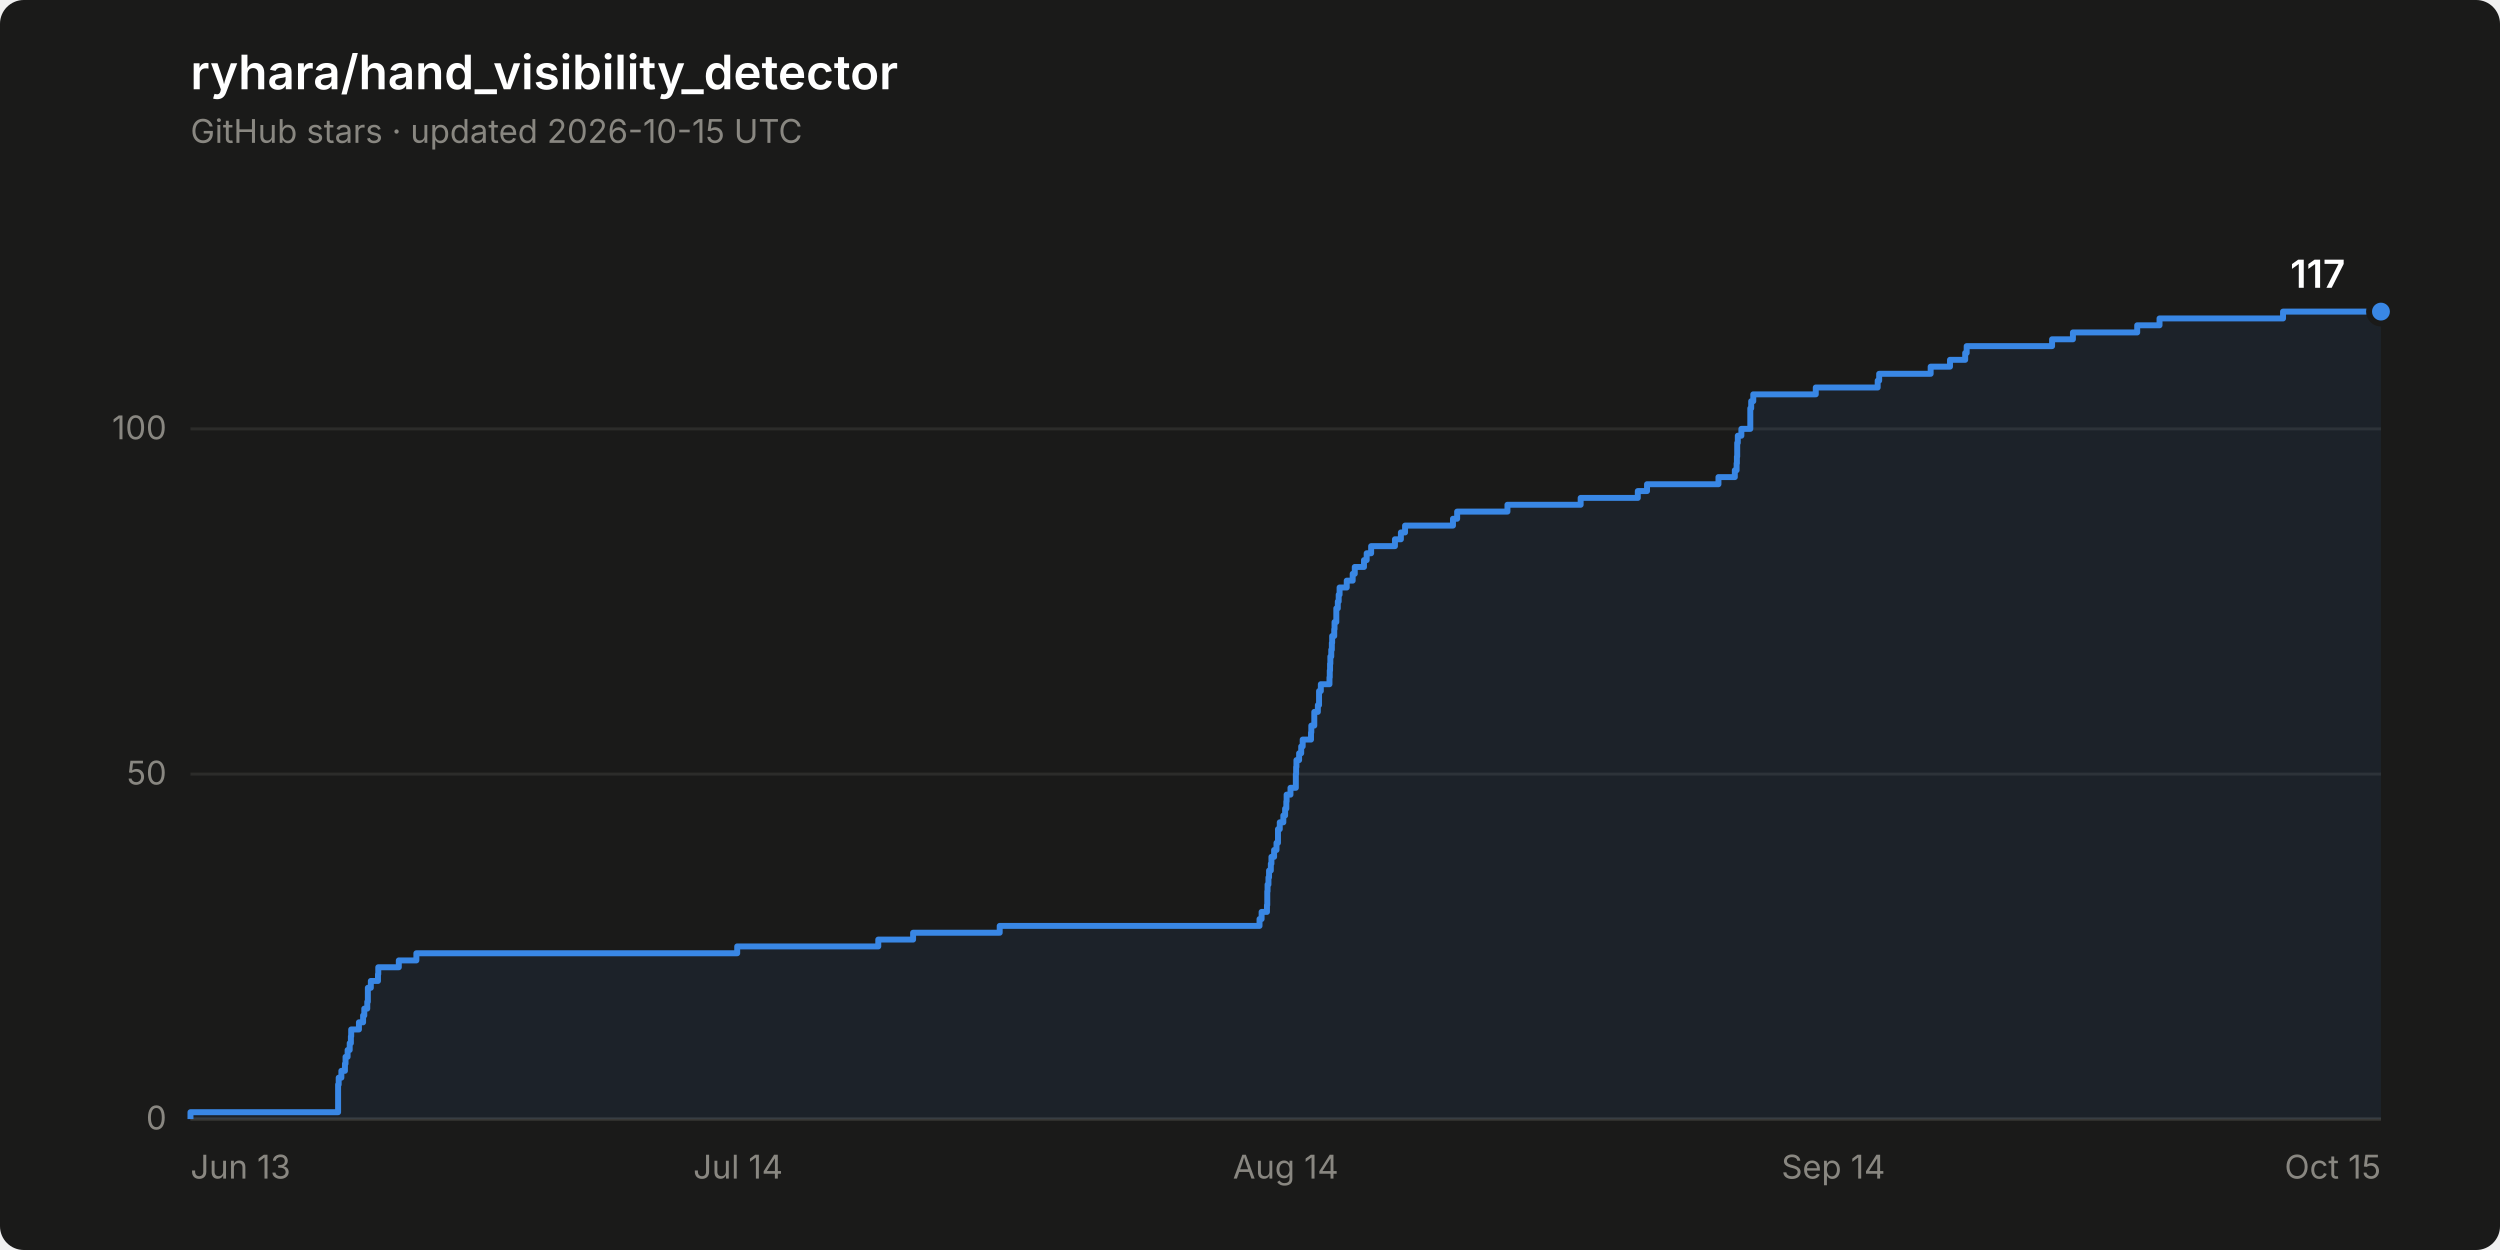
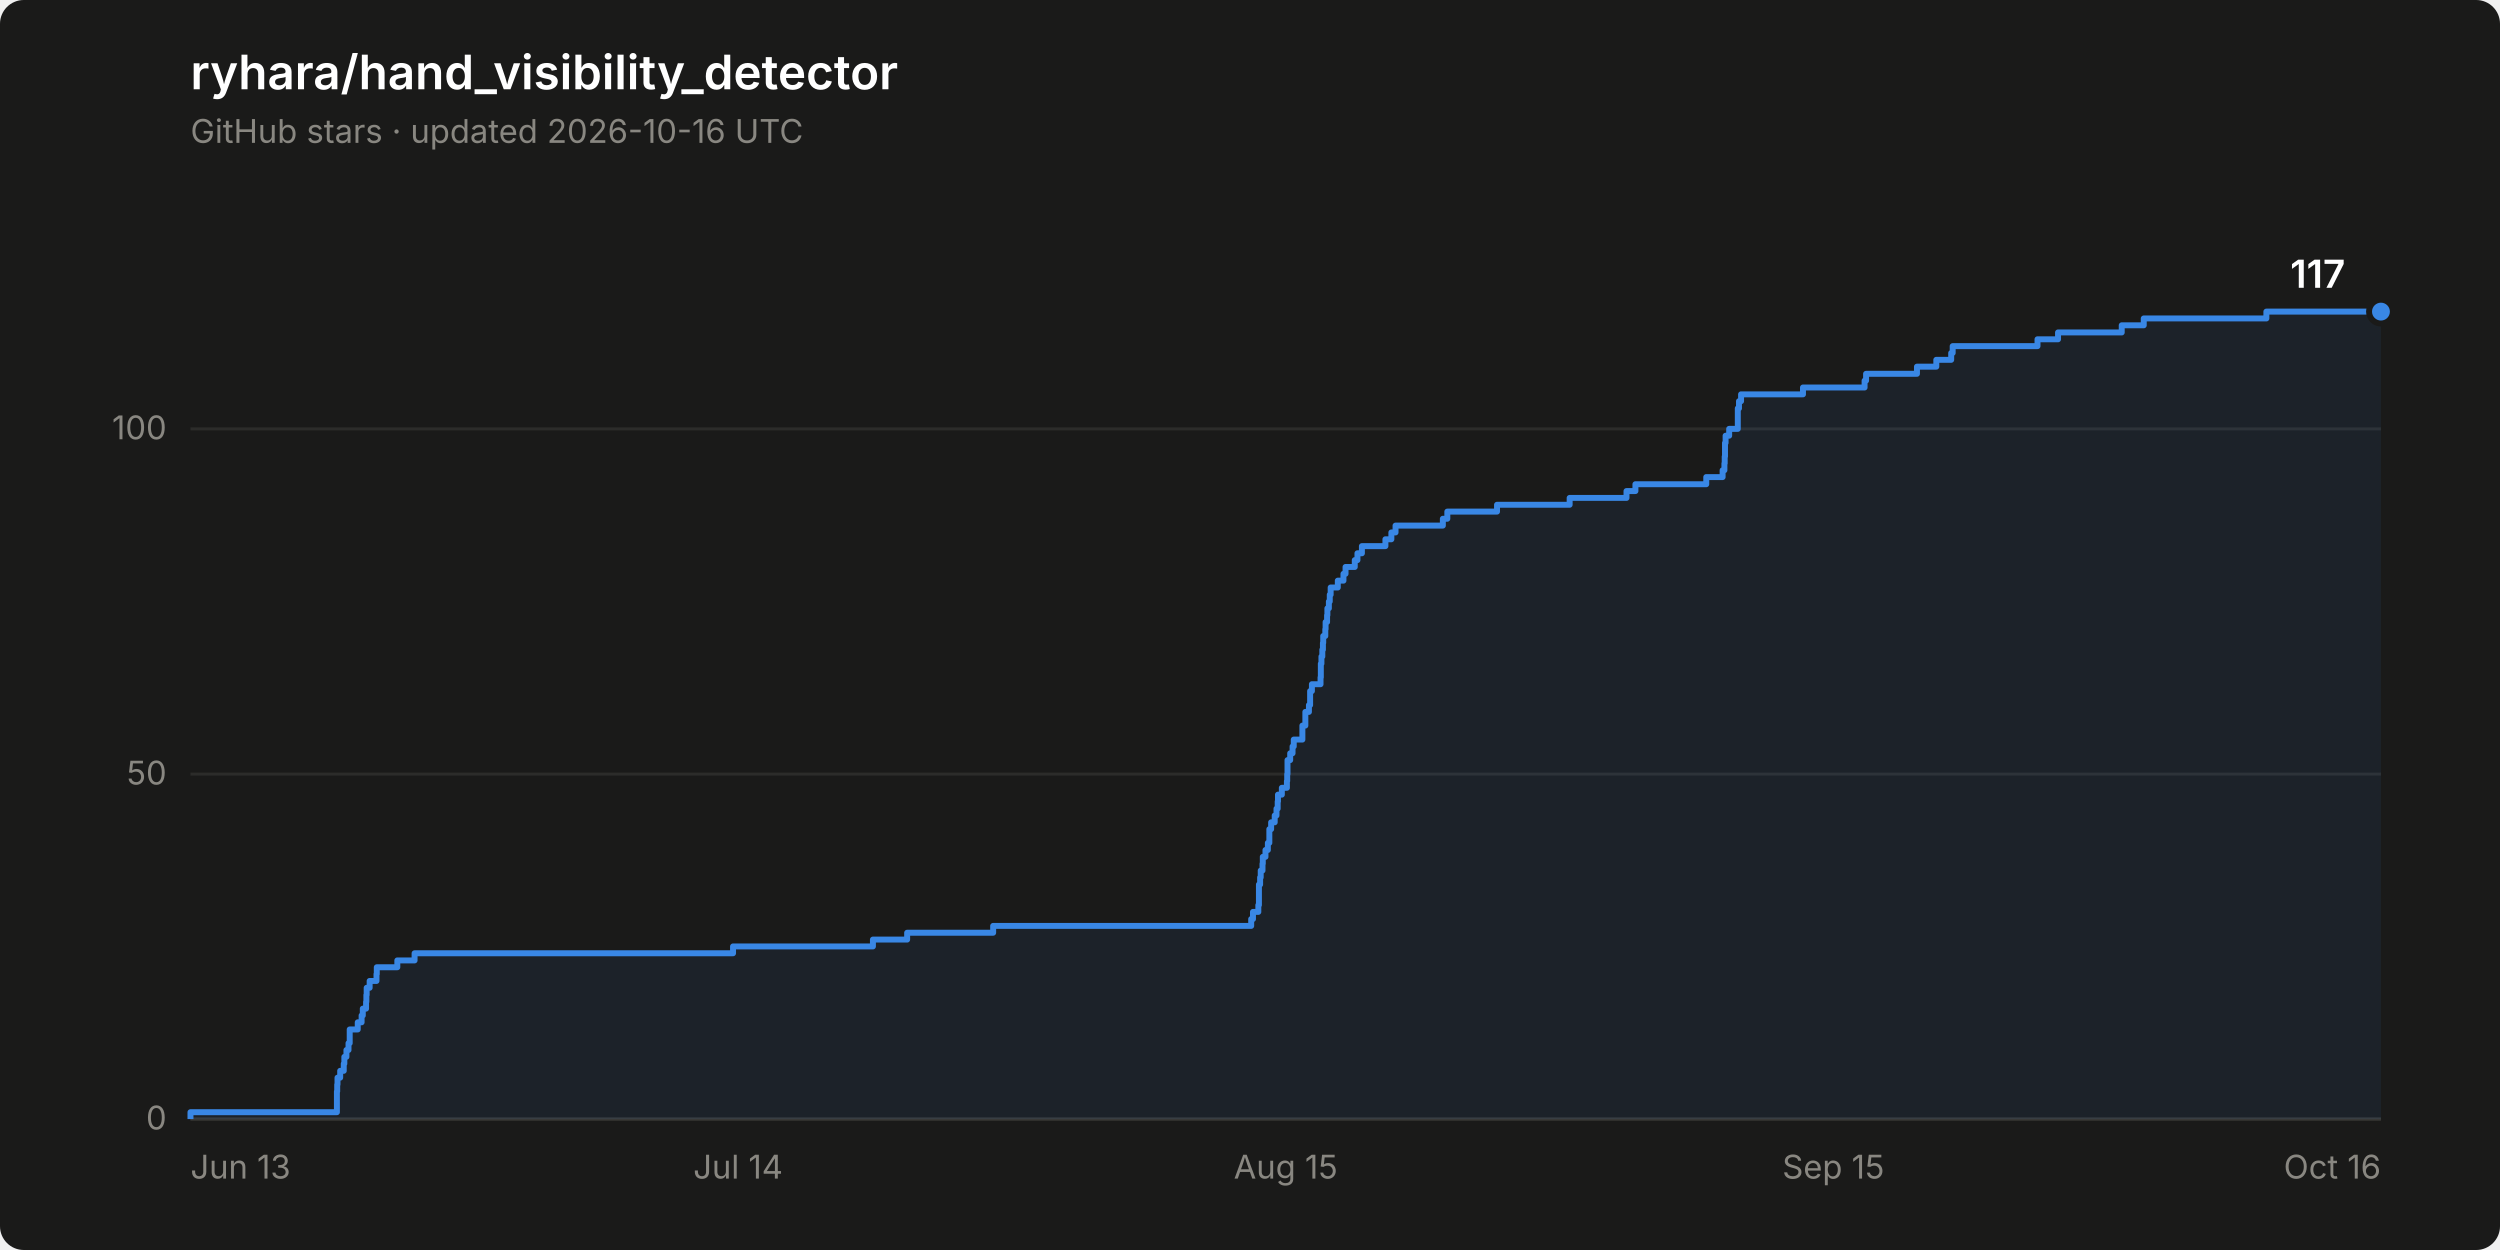
<svg xmlns="http://www.w3.org/2000/svg" width="840" height="420" viewBox="0 0 840 420" role="img" aria-label="Star history of ryhara/hand_visibility_detector: 117 stars">
  <rect width="840" height="420" rx="8" fill="#1a1a19" />
  <text x="64" y="30" font-family="system-ui, -apple-system, &quot;Segoe UI&quot;, sans-serif" font-size="16" font-weight="600" fill="#ffffff">ryhara/hand_visibility_detector</text>
-   <text x="64" y="48" font-family="system-ui, -apple-system, &quot;Segoe UI&quot;, sans-serif" font-size="11" fill="#898781">GitHub stars · updated 2026-10-15 UTC</text>
+   <text x="64" y="48" font-family="system-ui, -apple-system, &quot;Segoe UI&quot;, sans-serif" font-size="11" fill="#898781">GitHub stars · updated 2026-10-16 UTC</text>
  <line x1="64" y1="376.0" x2="800" y2="376.0" stroke="#2c2c2a" stroke-width="1" />
  <text x="56" y="379.5" font-family="system-ui, -apple-system, &quot;Segoe UI&quot;, sans-serif" font-size="11" fill="#898781" text-anchor="end" style="font-variant-numeric: tabular-nums">0</text>
  <line x1="64" y1="260.1" x2="800" y2="260.1" stroke="#2c2c2a" stroke-width="1" />
  <text x="56" y="263.6" font-family="system-ui, -apple-system, &quot;Segoe UI&quot;, sans-serif" font-size="11" fill="#898781" text-anchor="end" style="font-variant-numeric: tabular-nums">50</text>
  <line x1="64" y1="144.1" x2="800" y2="144.1" stroke="#2c2c2a" stroke-width="1" />
  <text x="56" y="147.6" font-family="system-ui, -apple-system, &quot;Segoe UI&quot;, sans-serif" font-size="11" fill="#898781" text-anchor="end" style="font-variant-numeric: tabular-nums">100</text>
  <line x1="64" y1="376.0" x2="800" y2="376.0" stroke="#383835" stroke-width="1" />
  <text x="64.0" y="396" font-family="system-ui, -apple-system, &quot;Segoe UI&quot;, sans-serif" font-size="11" fill="#898781" text-anchor="start">Jun 13</text>
  <text x="248.0" y="396" font-family="system-ui, -apple-system, &quot;Segoe UI&quot;, sans-serif" font-size="11" fill="#898781" text-anchor="middle">Jul 14</text>
-   <text x="432.0" y="396" font-family="system-ui, -apple-system, &quot;Segoe UI&quot;, sans-serif" font-size="11" fill="#898781" text-anchor="middle">Aug 14</text>
-   <text x="616.0" y="396" font-family="system-ui, -apple-system, &quot;Segoe UI&quot;, sans-serif" font-size="11" fill="#898781" text-anchor="middle">Sep 14</text>
-   <text x="800.0" y="396" font-family="system-ui, -apple-system, &quot;Segoe UI&quot;, sans-serif" font-size="11" fill="#898781" text-anchor="end">Oct 15</text>
-   <path d="M 64.0 376.0 L 64.0 373.7 L 113.6 373.7 L 113.6 371.4 L 113.6 371.4 L 113.6 369.0 L 113.6 369.0 L 113.6 366.7 L 113.6 366.7 L 113.6 364.4 L 113.8 364.4 L 113.8 362.1 L 114.7 362.1 L 114.7 359.8 L 115.9 359.8 L 115.9 357.4 L 116.1 357.4 L 116.1 355.1 L 116.8 355.1 L 116.8 352.8 L 117.5 352.8 L 117.5 350.5 L 117.9 350.5 L 117.9 348.2 L 118.0 348.2 L 118.0 345.9 L 120.6 345.9 L 120.6 343.5 L 122.0 343.5 L 122.0 341.2 L 122.4 341.2 L 122.4 338.9 L 123.4 338.9 L 123.4 336.6 L 123.6 336.6 L 123.6 334.3 L 123.6 334.3 L 123.6 331.9 L 124.6 331.9 L 124.6 329.6 L 127.0 329.6 L 127.0 327.3 L 127.1 327.3 L 127.1 325.0 L 134.0 325.0 L 134.0 322.7 L 139.9 322.7 L 139.9 320.3 L 247.7 320.3 L 247.7 318.0 L 295.1 318.0 L 295.1 315.7 L 306.8 315.7 L 306.8 313.4 L 335.9 313.4 L 335.9 311.1 L 423.2 311.1 L 423.2 308.8 L 423.9 308.8 L 423.9 306.4 L 425.7 306.4 L 425.7 304.1 L 425.8 304.1 L 425.8 301.8 L 425.8 301.8 L 425.8 299.5 L 425.9 299.5 L 425.9 297.2 L 426.2 297.2 L 426.2 294.8 L 426.4 294.8 L 426.4 292.5 L 427.0 292.5 L 427.0 290.2 L 427.2 290.2 L 427.2 287.9 L 428.1 287.9 L 428.1 285.6 L 428.9 285.6 L 428.9 283.2 L 429.4 283.2 L 429.4 280.9 L 429.4 280.9 L 429.4 278.6 L 430.0 278.6 L 430.0 276.3 L 431.2 276.3 L 431.2 274.0 L 431.8 274.0 L 431.8 271.7 L 432.2 271.7 L 432.2 269.3 L 432.3 269.3 L 432.3 267.0 L 433.6 267.0 L 433.6 264.7 L 435.4 264.7 L 435.4 262.4 L 435.4 262.4 L 435.4 260.1 L 435.5 260.1 L 435.5 257.7 L 435.6 257.7 L 435.6 255.4 L 436.5 255.4 L 436.5 253.1 L 437.2 253.1 L 437.2 250.8 L 437.7 250.8 L 437.7 248.5 L 440.5 248.5 L 440.5 246.1 L 440.6 246.1 L 440.6 243.8 L 441.6 243.8 L 441.6 241.5 L 441.6 241.5 L 441.6 239.2 L 442.8 239.2 L 442.8 236.9 L 443.2 236.9 L 443.2 234.6 L 443.2 234.6 L 443.2 232.2 L 443.8 232.2 L 443.8 229.9 L 446.7 229.9 L 446.7 227.6 L 446.8 227.6 L 446.8 225.3 L 446.9 225.3 L 446.9 223.0 L 447.0 223.0 L 447.0 220.6 L 447.3 220.6 L 447.3 218.3 L 447.5 218.3 L 447.5 216.0 L 447.6 216.0 L 447.6 213.7 L 448.3 213.7 L 448.3 211.4 L 448.4 211.4 L 448.4 209.0 L 449.0 209.0 L 449.0 206.7 L 449.0 206.7 L 449.0 204.4 L 449.5 204.4 L 449.5 202.1 L 449.8 202.1 L 449.8 199.8 L 450.1 199.8 L 450.1 197.4 L 452.5 197.4 L 452.5 195.1 L 454.5 195.1 L 454.5 192.8 L 455.2 192.8 L 455.2 190.5 L 458.3 190.5 L 458.3 188.2 L 459.2 188.2 L 459.2 185.9 L 460.7 185.9 L 460.7 183.5 L 468.7 183.5 L 468.7 181.2 L 470.7 181.2 L 470.7 178.9 L 472.1 178.9 L 472.1 176.6 L 488.2 176.6 L 488.2 174.3 L 489.6 174.3 L 489.6 171.9 L 506.5 171.9 L 506.5 169.6 L 531.1 169.6 L 531.1 167.3 L 550.3 167.3 L 550.3 165.0 L 553.4 165.0 L 553.4 162.7 L 577.4 162.7 L 577.4 160.3 L 582.9 160.3 L 582.9 158.0 L 583.5 158.0 L 583.5 155.7 L 583.6 155.7 L 583.6 153.4 L 583.7 153.4 L 583.7 151.1 L 583.7 151.1 L 583.7 148.8 L 583.9 148.8 L 583.9 146.4 L 585.1 146.4 L 585.1 144.1 L 588.1 144.1 L 588.1 141.8 L 588.1 141.8 L 588.1 139.5 L 588.1 139.5 L 588.1 137.2 L 588.4 137.2 L 588.4 134.8 L 589.1 134.8 L 589.1 132.5 L 610.1 132.5 L 610.1 130.2 L 630.9 130.2 L 630.9 127.9 L 631.4 127.9 L 631.4 125.6 L 648.7 125.6 L 648.7 123.2 L 655.2 123.2 L 655.2 120.9 L 660.3 120.9 L 660.3 118.6 L 660.8 118.6 L 660.8 116.3 L 689.5 116.3 L 689.5 114.0 L 696.5 114.0 L 696.5 111.7 L 718.1 111.7 L 718.1 109.3 L 725.6 109.3 L 725.6 107.0 L 767.1 107.0 L 767.1 104.7 L 800.0 104.7 L 800.0 376.0 Z" fill="#3987e5" fill-opacity="0.08" stroke="none" />
-   <path d="M 64.0 376.0 L 64.0 373.7 L 113.6 373.7 L 113.6 371.4 L 113.6 371.4 L 113.6 369.0 L 113.6 369.0 L 113.6 366.7 L 113.6 366.7 L 113.6 364.4 L 113.8 364.4 L 113.8 362.1 L 114.7 362.1 L 114.7 359.8 L 115.9 359.8 L 115.9 357.4 L 116.1 357.4 L 116.1 355.1 L 116.8 355.1 L 116.8 352.8 L 117.5 352.8 L 117.5 350.5 L 117.9 350.5 L 117.9 348.2 L 118.0 348.2 L 118.0 345.9 L 120.6 345.9 L 120.6 343.5 L 122.0 343.5 L 122.0 341.2 L 122.4 341.2 L 122.4 338.9 L 123.4 338.9 L 123.4 336.6 L 123.6 336.6 L 123.6 334.3 L 123.6 334.3 L 123.6 331.9 L 124.6 331.9 L 124.6 329.6 L 127.0 329.6 L 127.0 327.3 L 127.1 327.3 L 127.1 325.0 L 134.0 325.0 L 134.0 322.7 L 139.9 322.7 L 139.9 320.3 L 247.7 320.3 L 247.7 318.0 L 295.1 318.0 L 295.1 315.7 L 306.8 315.7 L 306.8 313.4 L 335.9 313.4 L 335.9 311.1 L 423.2 311.1 L 423.2 308.8 L 423.9 308.8 L 423.9 306.4 L 425.7 306.4 L 425.7 304.1 L 425.8 304.1 L 425.8 301.8 L 425.8 301.8 L 425.8 299.5 L 425.9 299.5 L 425.9 297.2 L 426.2 297.2 L 426.2 294.8 L 426.4 294.8 L 426.4 292.5 L 427.0 292.5 L 427.0 290.2 L 427.2 290.2 L 427.2 287.9 L 428.1 287.9 L 428.1 285.6 L 428.9 285.6 L 428.9 283.2 L 429.4 283.2 L 429.4 280.9 L 429.4 280.9 L 429.4 278.6 L 430.0 278.6 L 430.0 276.3 L 431.2 276.3 L 431.2 274.0 L 431.8 274.0 L 431.8 271.7 L 432.2 271.7 L 432.2 269.3 L 432.3 269.3 L 432.3 267.0 L 433.6 267.0 L 433.6 264.7 L 435.4 264.7 L 435.4 262.4 L 435.4 262.4 L 435.4 260.1 L 435.5 260.1 L 435.5 257.7 L 435.6 257.7 L 435.6 255.4 L 436.5 255.4 L 436.5 253.1 L 437.2 253.1 L 437.2 250.8 L 437.7 250.8 L 437.7 248.5 L 440.5 248.5 L 440.5 246.1 L 440.6 246.1 L 440.6 243.8 L 441.6 243.8 L 441.6 241.5 L 441.6 241.5 L 441.6 239.2 L 442.8 239.2 L 442.8 236.9 L 443.2 236.9 L 443.2 234.6 L 443.2 234.6 L 443.2 232.2 L 443.8 232.2 L 443.8 229.9 L 446.7 229.9 L 446.7 227.6 L 446.8 227.6 L 446.8 225.3 L 446.9 225.3 L 446.9 223.0 L 447.0 223.0 L 447.0 220.6 L 447.3 220.6 L 447.3 218.3 L 447.5 218.3 L 447.5 216.0 L 447.6 216.0 L 447.6 213.7 L 448.3 213.7 L 448.3 211.4 L 448.4 211.4 L 448.4 209.0 L 449.0 209.0 L 449.0 206.7 L 449.0 206.7 L 449.0 204.4 L 449.5 204.4 L 449.5 202.1 L 449.8 202.1 L 449.8 199.8 L 450.1 199.8 L 450.1 197.4 L 452.5 197.4 L 452.5 195.1 L 454.5 195.1 L 454.5 192.8 L 455.2 192.8 L 455.2 190.5 L 458.3 190.5 L 458.3 188.2 L 459.2 188.2 L 459.2 185.9 L 460.7 185.9 L 460.7 183.5 L 468.7 183.5 L 468.7 181.2 L 470.7 181.2 L 470.7 178.9 L 472.1 178.9 L 472.1 176.6 L 488.2 176.6 L 488.2 174.3 L 489.6 174.3 L 489.6 171.9 L 506.5 171.9 L 506.5 169.6 L 531.1 169.6 L 531.1 167.3 L 550.3 167.3 L 550.3 165.0 L 553.4 165.0 L 553.4 162.7 L 577.4 162.7 L 577.4 160.3 L 582.9 160.3 L 582.9 158.0 L 583.5 158.0 L 583.5 155.7 L 583.6 155.7 L 583.6 153.4 L 583.7 153.4 L 583.7 151.1 L 583.7 151.1 L 583.7 148.8 L 583.9 148.8 L 583.9 146.4 L 585.1 146.4 L 585.1 144.1 L 588.1 144.1 L 588.1 141.8 L 588.1 141.8 L 588.1 139.5 L 588.1 139.5 L 588.1 137.2 L 588.4 137.2 L 588.4 134.8 L 589.1 134.8 L 589.1 132.5 L 610.1 132.5 L 610.1 130.2 L 630.9 130.2 L 630.9 127.9 L 631.4 127.9 L 631.4 125.6 L 648.7 125.6 L 648.7 123.2 L 655.2 123.2 L 655.2 120.9 L 660.3 120.9 L 660.3 118.6 L 660.8 118.6 L 660.8 116.3 L 689.5 116.3 L 689.5 114.0 L 696.5 114.0 L 696.5 111.7 L 718.1 111.7 L 718.1 109.3 L 725.6 109.3 L 725.6 107.0 L 767.1 107.0 L 767.1 104.7 L 800.0 104.7" fill="none" stroke="#3987e5" stroke-width="2" stroke-linejoin="round" />
+   <text x="432.0" y="396" font-family="system-ui, -apple-system, &quot;Segoe UI&quot;, sans-serif" font-size="11" fill="#898781" text-anchor="middle">Aug 15</text>
+   <text x="616.0" y="396" font-family="system-ui, -apple-system, &quot;Segoe UI&quot;, sans-serif" font-size="11" fill="#898781" text-anchor="middle">Sep 15</text>
+   <text x="800.0" y="396" font-family="system-ui, -apple-system, &quot;Segoe UI&quot;, sans-serif" font-size="11" fill="#898781" text-anchor="end">Oct 16</text>
+   <path d="M 64.0 376.0 L 64.0 373.7 L 113.2 373.7 L 113.2 371.4 L 113.2 371.4 L 113.2 369.0 L 113.2 369.0 L 113.2 366.7 L 113.3 366.7 L 113.3 364.4 L 113.4 364.4 L 113.4 362.1 L 114.3 362.1 L 114.3 359.8 L 115.5 359.8 L 115.5 357.4 L 115.7 357.4 L 115.7 355.1 L 116.4 355.1 L 116.4 352.8 L 117.1 352.8 L 117.1 350.5 L 117.5 350.5 L 117.5 348.2 L 117.5 348.2 L 117.5 345.9 L 120.2 345.9 L 120.2 343.5 L 121.5 343.5 L 121.5 341.2 L 121.9 341.2 L 121.9 338.9 L 123.0 338.9 L 123.0 336.6 L 123.1 336.6 L 123.1 334.3 L 123.2 334.3 L 123.2 331.9 L 124.2 331.9 L 124.2 329.6 L 126.5 329.6 L 126.5 327.3 L 126.6 327.3 L 126.6 325.0 L 133.5 325.0 L 133.5 322.7 L 139.3 322.7 L 139.3 320.3 L 246.3 320.3 L 246.3 318.0 L 293.3 318.0 L 293.3 315.7 L 304.8 315.7 L 304.8 313.4 L 333.7 313.4 L 333.7 311.1 L 420.4 311.1 L 420.4 308.8 L 421.0 308.8 L 421.0 306.4 L 422.8 306.4 L 422.8 304.1 L 423.0 304.1 L 423.0 301.8 L 423.0 301.8 L 423.0 299.5 L 423.0 299.5 L 423.0 297.2 L 423.4 297.2 L 423.4 294.8 L 423.6 294.8 L 423.6 292.5 L 424.2 292.5 L 424.2 290.2 L 424.3 290.2 L 424.3 287.9 L 425.2 287.9 L 425.2 285.6 L 426.0 285.6 L 426.0 283.2 L 426.5 283.2 L 426.5 280.9 L 426.5 280.9 L 426.5 278.6 L 427.1 278.6 L 427.1 276.3 L 428.3 276.3 L 428.3 274.0 L 428.9 274.0 L 428.9 271.7 L 429.3 271.7 L 429.3 269.3 L 429.4 269.3 L 429.4 267.0 L 430.7 267.0 L 430.7 264.7 L 432.4 264.7 L 432.4 262.4 L 432.5 262.4 L 432.5 260.1 L 432.6 260.1 L 432.6 257.7 L 432.6 257.7 L 432.6 255.4 L 433.5 255.4 L 433.5 253.1 L 434.3 253.1 L 434.3 250.8 L 434.7 250.8 L 434.7 248.5 L 437.6 248.5 L 437.6 246.1 L 437.6 246.1 L 437.6 243.8 L 438.6 243.8 L 438.6 241.5 L 438.6 241.5 L 438.6 239.2 L 439.8 239.2 L 439.8 236.9 L 440.2 236.9 L 440.2 234.6 L 440.2 234.6 L 440.2 232.2 L 440.8 232.2 L 440.8 229.9 L 443.7 229.9 L 443.7 227.6 L 443.8 227.6 L 443.8 225.3 L 443.8 225.3 L 443.8 223.0 L 444.0 223.0 L 444.0 220.6 L 444.3 220.6 L 444.3 218.3 L 444.5 218.3 L 444.5 216.0 L 444.6 216.0 L 444.6 213.7 L 445.3 213.7 L 445.3 211.4 L 445.4 211.4 L 445.4 209.0 L 445.9 209.0 L 445.9 206.7 L 446.0 206.7 L 446.0 204.4 L 446.5 204.4 L 446.5 202.1 L 446.8 202.1 L 446.8 199.8 L 447.1 199.8 L 447.1 197.4 L 449.5 197.4 L 449.5 195.1 L 451.4 195.1 L 451.4 192.8 L 452.1 192.8 L 452.1 190.5 L 455.2 190.5 L 455.2 188.2 L 456.1 188.2 L 456.1 185.9 L 457.6 185.9 L 457.6 183.5 L 465.5 183.5 L 465.5 181.2 L 467.5 181.2 L 467.5 178.9 L 468.9 178.9 L 468.9 176.6 L 484.8 176.6 L 484.8 174.3 L 486.3 174.3 L 486.3 171.9 L 503.0 171.9 L 503.0 169.6 L 527.4 169.6 L 527.4 167.3 L 546.5 167.3 L 546.5 165.0 L 549.5 165.0 L 549.5 162.7 L 573.3 162.7 L 573.3 160.3 L 578.8 160.3 L 578.8 158.0 L 579.4 158.0 L 579.4 155.7 L 579.5 155.7 L 579.5 153.4 L 579.6 153.4 L 579.6 151.1 L 579.6 151.1 L 579.6 148.8 L 579.8 148.8 L 579.8 146.4 L 581.0 146.4 L 581.0 144.1 L 583.9 144.1 L 583.9 141.8 L 583.9 141.8 L 583.9 139.5 L 583.9 139.5 L 583.9 137.2 L 584.3 137.2 L 584.3 134.8 L 585.0 134.8 L 585.0 132.5 L 605.8 132.5 L 605.8 130.2 L 626.5 130.2 L 626.5 127.9 L 627.0 127.9 L 627.0 125.6 L 644.1 125.6 L 644.1 123.2 L 650.6 123.2 L 650.6 120.9 L 655.6 120.9 L 655.6 118.6 L 656.1 118.6 L 656.1 116.3 L 684.6 116.3 L 684.6 114.0 L 691.5 114.0 L 691.5 111.7 L 712.9 111.7 L 712.9 109.3 L 720.3 109.3 L 720.3 107.0 L 761.5 107.0 L 761.5 104.7 L 800.0 104.7 L 800.0 376.0 Z" fill="#3987e5" fill-opacity="0.08" stroke="none" />
+   <path d="M 64.0 376.0 L 64.0 373.7 L 113.2 373.7 L 113.2 371.4 L 113.2 371.4 L 113.2 369.0 L 113.2 369.0 L 113.2 366.7 L 113.3 366.7 L 113.3 364.4 L 113.4 364.4 L 113.4 362.1 L 114.3 362.1 L 114.3 359.8 L 115.5 359.8 L 115.5 357.4 L 115.7 357.4 L 115.7 355.1 L 116.4 355.1 L 116.4 352.8 L 117.1 352.8 L 117.1 350.5 L 117.5 350.5 L 117.5 348.2 L 117.5 348.2 L 117.5 345.9 L 120.2 345.9 L 120.2 343.5 L 121.5 343.5 L 121.5 341.2 L 121.9 341.2 L 121.9 338.9 L 123.0 338.9 L 123.0 336.6 L 123.1 336.6 L 123.1 334.3 L 123.2 334.3 L 123.2 331.9 L 124.2 331.9 L 124.2 329.6 L 126.5 329.6 L 126.5 327.3 L 126.6 327.3 L 126.6 325.0 L 133.5 325.0 L 133.5 322.7 L 139.3 322.7 L 139.3 320.3 L 246.3 320.3 L 246.3 318.0 L 293.3 318.0 L 293.3 315.7 L 304.8 315.7 L 304.8 313.4 L 333.7 313.4 L 333.7 311.1 L 420.4 311.1 L 420.4 308.8 L 421.0 308.8 L 421.0 306.4 L 422.8 306.4 L 422.8 304.1 L 423.0 304.1 L 423.0 301.8 L 423.0 301.8 L 423.0 299.5 L 423.0 299.5 L 423.0 297.2 L 423.4 297.2 L 423.4 294.8 L 423.6 294.8 L 423.6 292.5 L 424.2 292.5 L 424.2 290.2 L 424.3 290.2 L 424.3 287.9 L 425.2 287.9 L 425.2 285.6 L 426.0 285.6 L 426.0 283.2 L 426.5 283.2 L 426.5 280.9 L 426.5 280.9 L 426.5 278.6 L 427.1 278.6 L 427.1 276.3 L 428.3 276.3 L 428.3 274.0 L 428.9 274.0 L 428.9 271.7 L 429.3 271.7 L 429.3 269.3 L 429.4 269.3 L 429.4 267.0 L 430.7 267.0 L 430.7 264.7 L 432.4 264.7 L 432.4 262.4 L 432.5 262.4 L 432.5 260.1 L 432.6 260.1 L 432.6 257.7 L 432.6 257.7 L 432.6 255.4 L 433.5 255.4 L 433.5 253.1 L 434.3 253.1 L 434.3 250.8 L 434.7 250.8 L 434.7 248.5 L 437.6 248.5 L 437.6 246.1 L 437.6 246.1 L 437.6 243.8 L 438.6 243.8 L 438.6 241.5 L 438.6 241.5 L 438.6 239.2 L 439.8 239.2 L 439.8 236.9 L 440.2 236.9 L 440.2 234.6 L 440.2 234.6 L 440.2 232.2 L 440.8 232.2 L 440.8 229.9 L 443.7 229.9 L 443.7 227.6 L 443.8 227.6 L 443.8 225.3 L 443.8 225.3 L 443.8 223.0 L 444.0 223.0 L 444.0 220.6 L 444.3 220.6 L 444.3 218.3 L 444.5 218.3 L 444.5 216.0 L 444.6 216.0 L 444.6 213.7 L 445.3 213.7 L 445.3 211.4 L 445.4 211.4 L 445.4 209.0 L 445.9 209.0 L 445.9 206.7 L 446.0 206.7 L 446.0 204.4 L 446.5 204.4 L 446.5 202.1 L 446.8 202.1 L 446.8 199.8 L 447.1 199.8 L 447.1 197.4 L 449.5 197.4 L 449.5 195.1 L 451.4 195.1 L 451.4 192.8 L 452.1 192.8 L 452.1 190.5 L 455.2 190.5 L 455.2 188.2 L 456.1 188.2 L 456.1 185.9 L 457.6 185.9 L 457.6 183.5 L 465.5 183.5 L 465.5 181.2 L 467.5 181.2 L 467.5 178.9 L 468.9 178.9 L 468.9 176.6 L 484.8 176.6 L 484.8 174.3 L 486.3 174.3 L 486.3 171.9 L 503.0 171.9 L 503.0 169.6 L 527.4 169.6 L 527.4 167.3 L 546.5 167.3 L 546.5 165.0 L 549.5 165.0 L 549.5 162.7 L 573.3 162.7 L 573.3 160.3 L 578.8 160.3 L 578.8 158.0 L 579.4 158.0 L 579.4 155.7 L 579.5 155.7 L 579.5 153.4 L 579.6 153.4 L 579.6 151.1 L 579.6 151.1 L 579.6 148.8 L 579.8 148.8 L 579.8 146.4 L 581.0 146.4 L 581.0 144.1 L 583.9 144.1 L 583.9 141.8 L 583.9 141.8 L 583.9 139.5 L 583.9 139.5 L 583.9 137.2 L 584.3 137.2 L 584.3 134.8 L 585.0 134.8 L 585.0 132.5 L 605.8 132.5 L 605.8 130.2 L 626.5 130.2 L 626.5 127.9 L 627.0 127.9 L 627.0 125.6 L 644.1 125.6 L 644.1 123.2 L 650.6 123.2 L 650.6 120.9 L 655.6 120.9 L 655.6 118.6 L 656.1 118.6 L 656.1 116.3 L 684.6 116.3 L 684.6 114.0 L 691.5 114.0 L 691.5 111.7 L 712.9 111.7 L 712.9 109.3 L 720.3 109.3 L 720.3 107.0 L 761.5 107.0 L 761.5 104.7 L 800.0 104.7" fill="none" stroke="#3987e5" stroke-width="2" stroke-linejoin="round" />
  <circle cx="800.0" cy="104.7" r="4" fill="#3987e5" stroke="#1a1a19" stroke-width="2" />
  <text x="788.0" y="96.7" font-family="system-ui, -apple-system, &quot;Segoe UI&quot;, sans-serif" font-size="13" font-weight="600" fill="#ffffff" text-anchor="end" style="font-variant-numeric: tabular-nums">117</text>
</svg>
